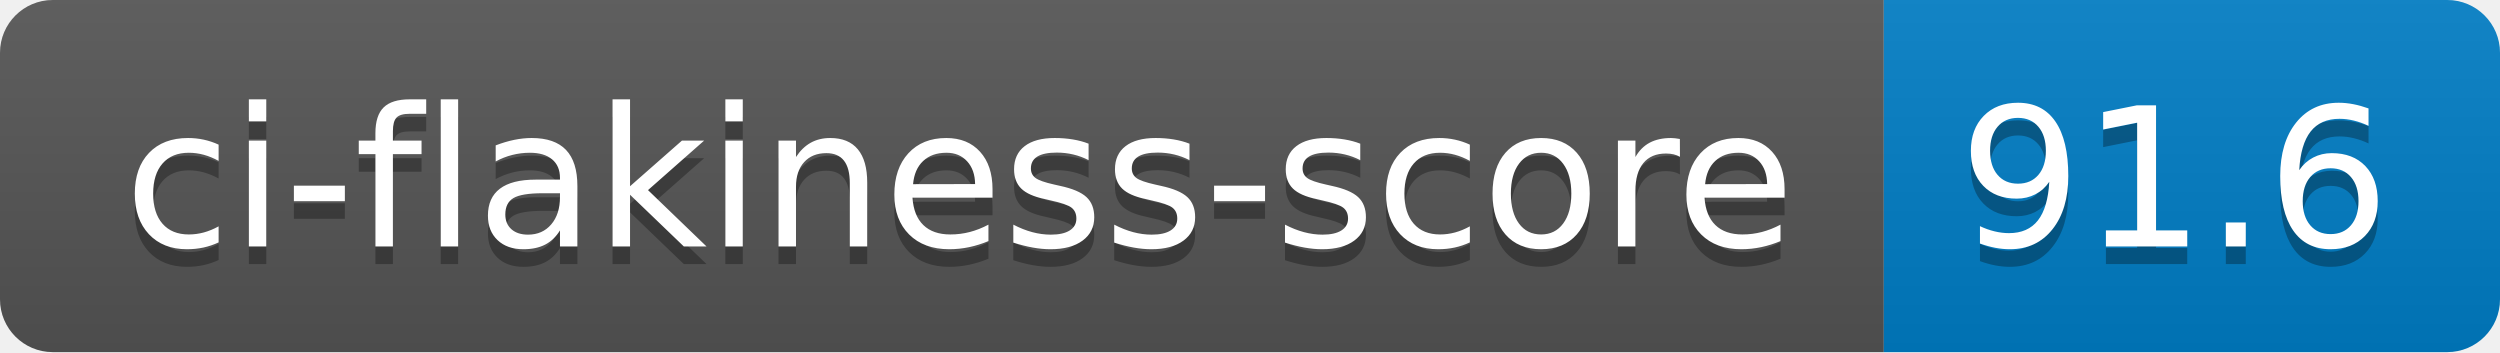
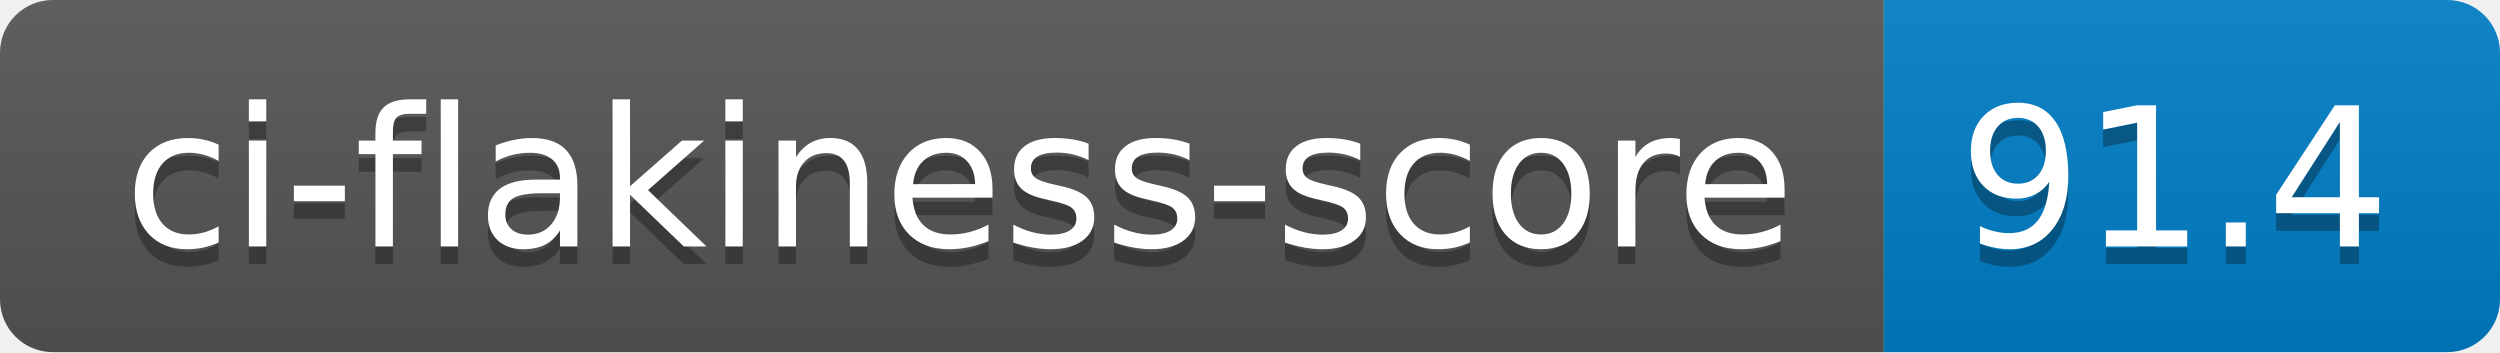
- <svg xmlns="http://www.w3.org/2000/svg" width="142" height="20" role="img" aria-label="ci-flakiness-score: 91.6">
+ <svg xmlns="http://www.w3.org/2000/svg" width="142" height="20" role="img" aria-label="ci-flakiness-score: 91.4">
  <linearGradient id="s" x2="0" y2="100%">
    <stop offset="0" stop-color="#bbb" stop-opacity=".1" />
    <stop offset="1" stop-opacity=".1" />
  </linearGradient>
  <clipPath id="r">
    <rect width="142" height="20" rx="3" fill="#fff" />
  </clipPath>
  <g clip-path="url(#r)">
    <rect width="107" height="20" fill="#555" />
    <rect x="107" width="35" height="20" fill="#007ec6" />
    <rect width="142" height="20" fill="url(#s)" />
  </g>
  <g fill="#fff" text-anchor="middle" font-family="Verdana,Geneva,DejaVu Sans,sans-serif" text-rendering="geometricPrecision" font-size="110">
    <text aria-hidden="true" x="545" y="150" fill="#010101" fill-opacity=".3" transform="scale(.1)" textLength="970">ci-flakiness-score</text>
    <text x="545" y="140" transform="scale(.1)" fill="#fff" textLength="970">ci-flakiness-score</text>
-     <text aria-hidden="true" x="1235" y="150" fill="#010101" fill-opacity=".3" transform="scale(.1)" textLength="250">91.6</text>
-     <text x="1235" y="140" transform="scale(.1)" fill="#fff" textLength="250">91.6</text>
+     <text aria-hidden="true" x="1235" y="150" fill="#010101" fill-opacity=".3" transform="scale(.1)" textLength="250">91.4</text>
+     <text x="1235" y="140" transform="scale(.1)" fill="#fff" textLength="250">91.4</text>
  </g>
</svg>
